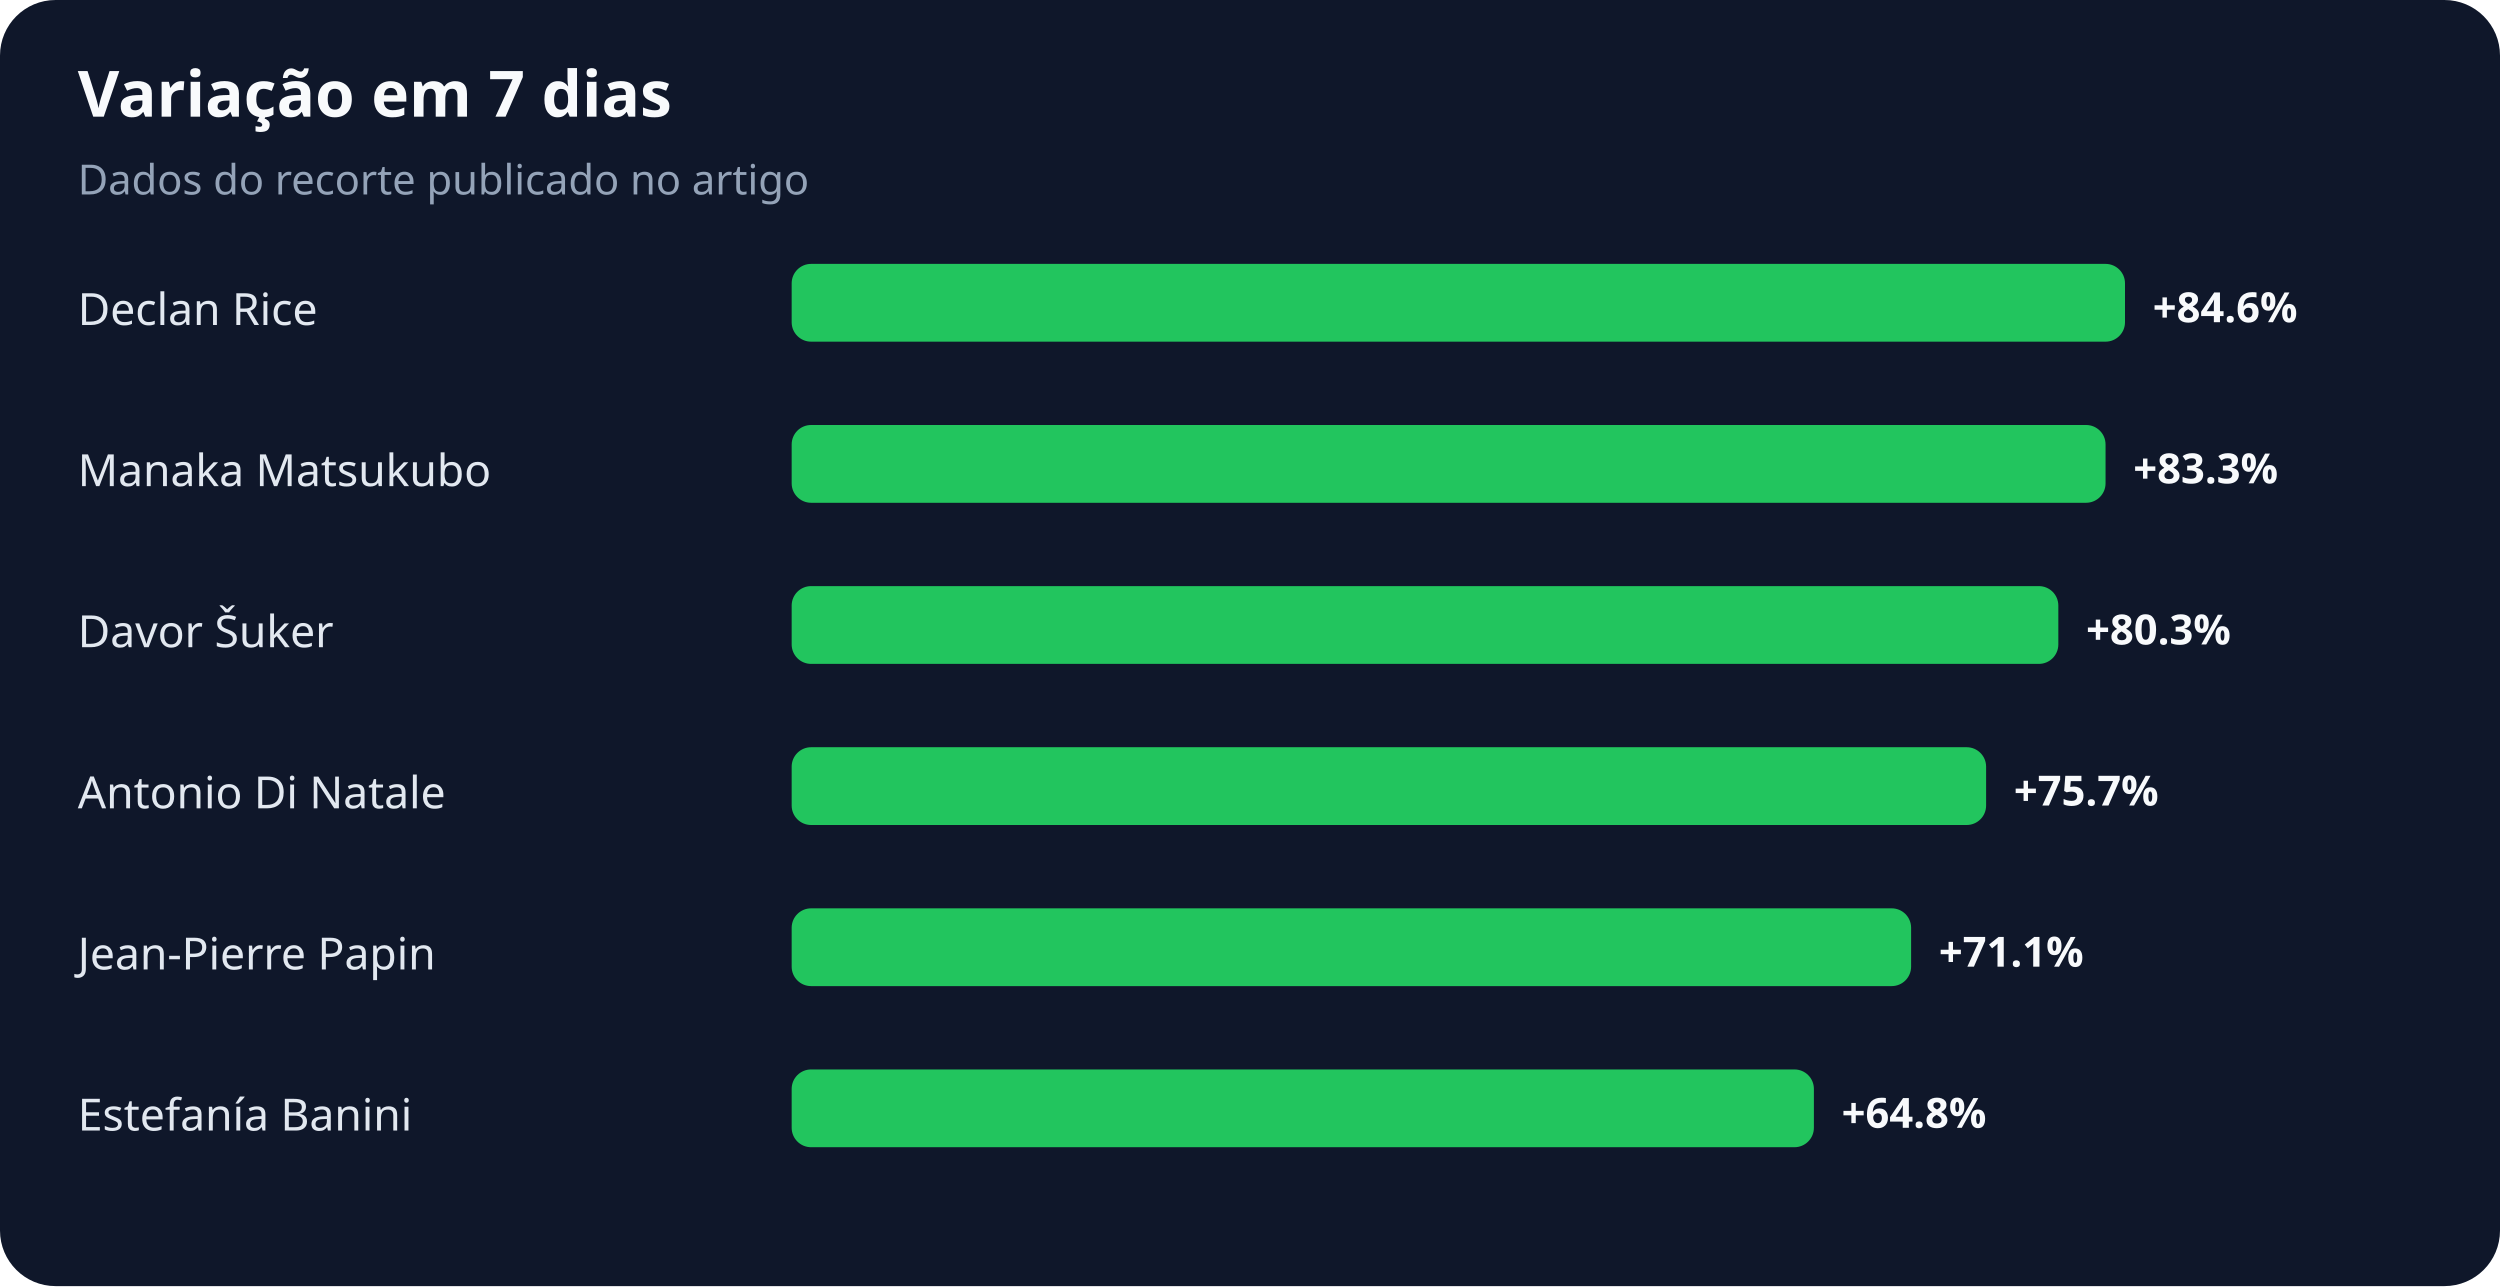
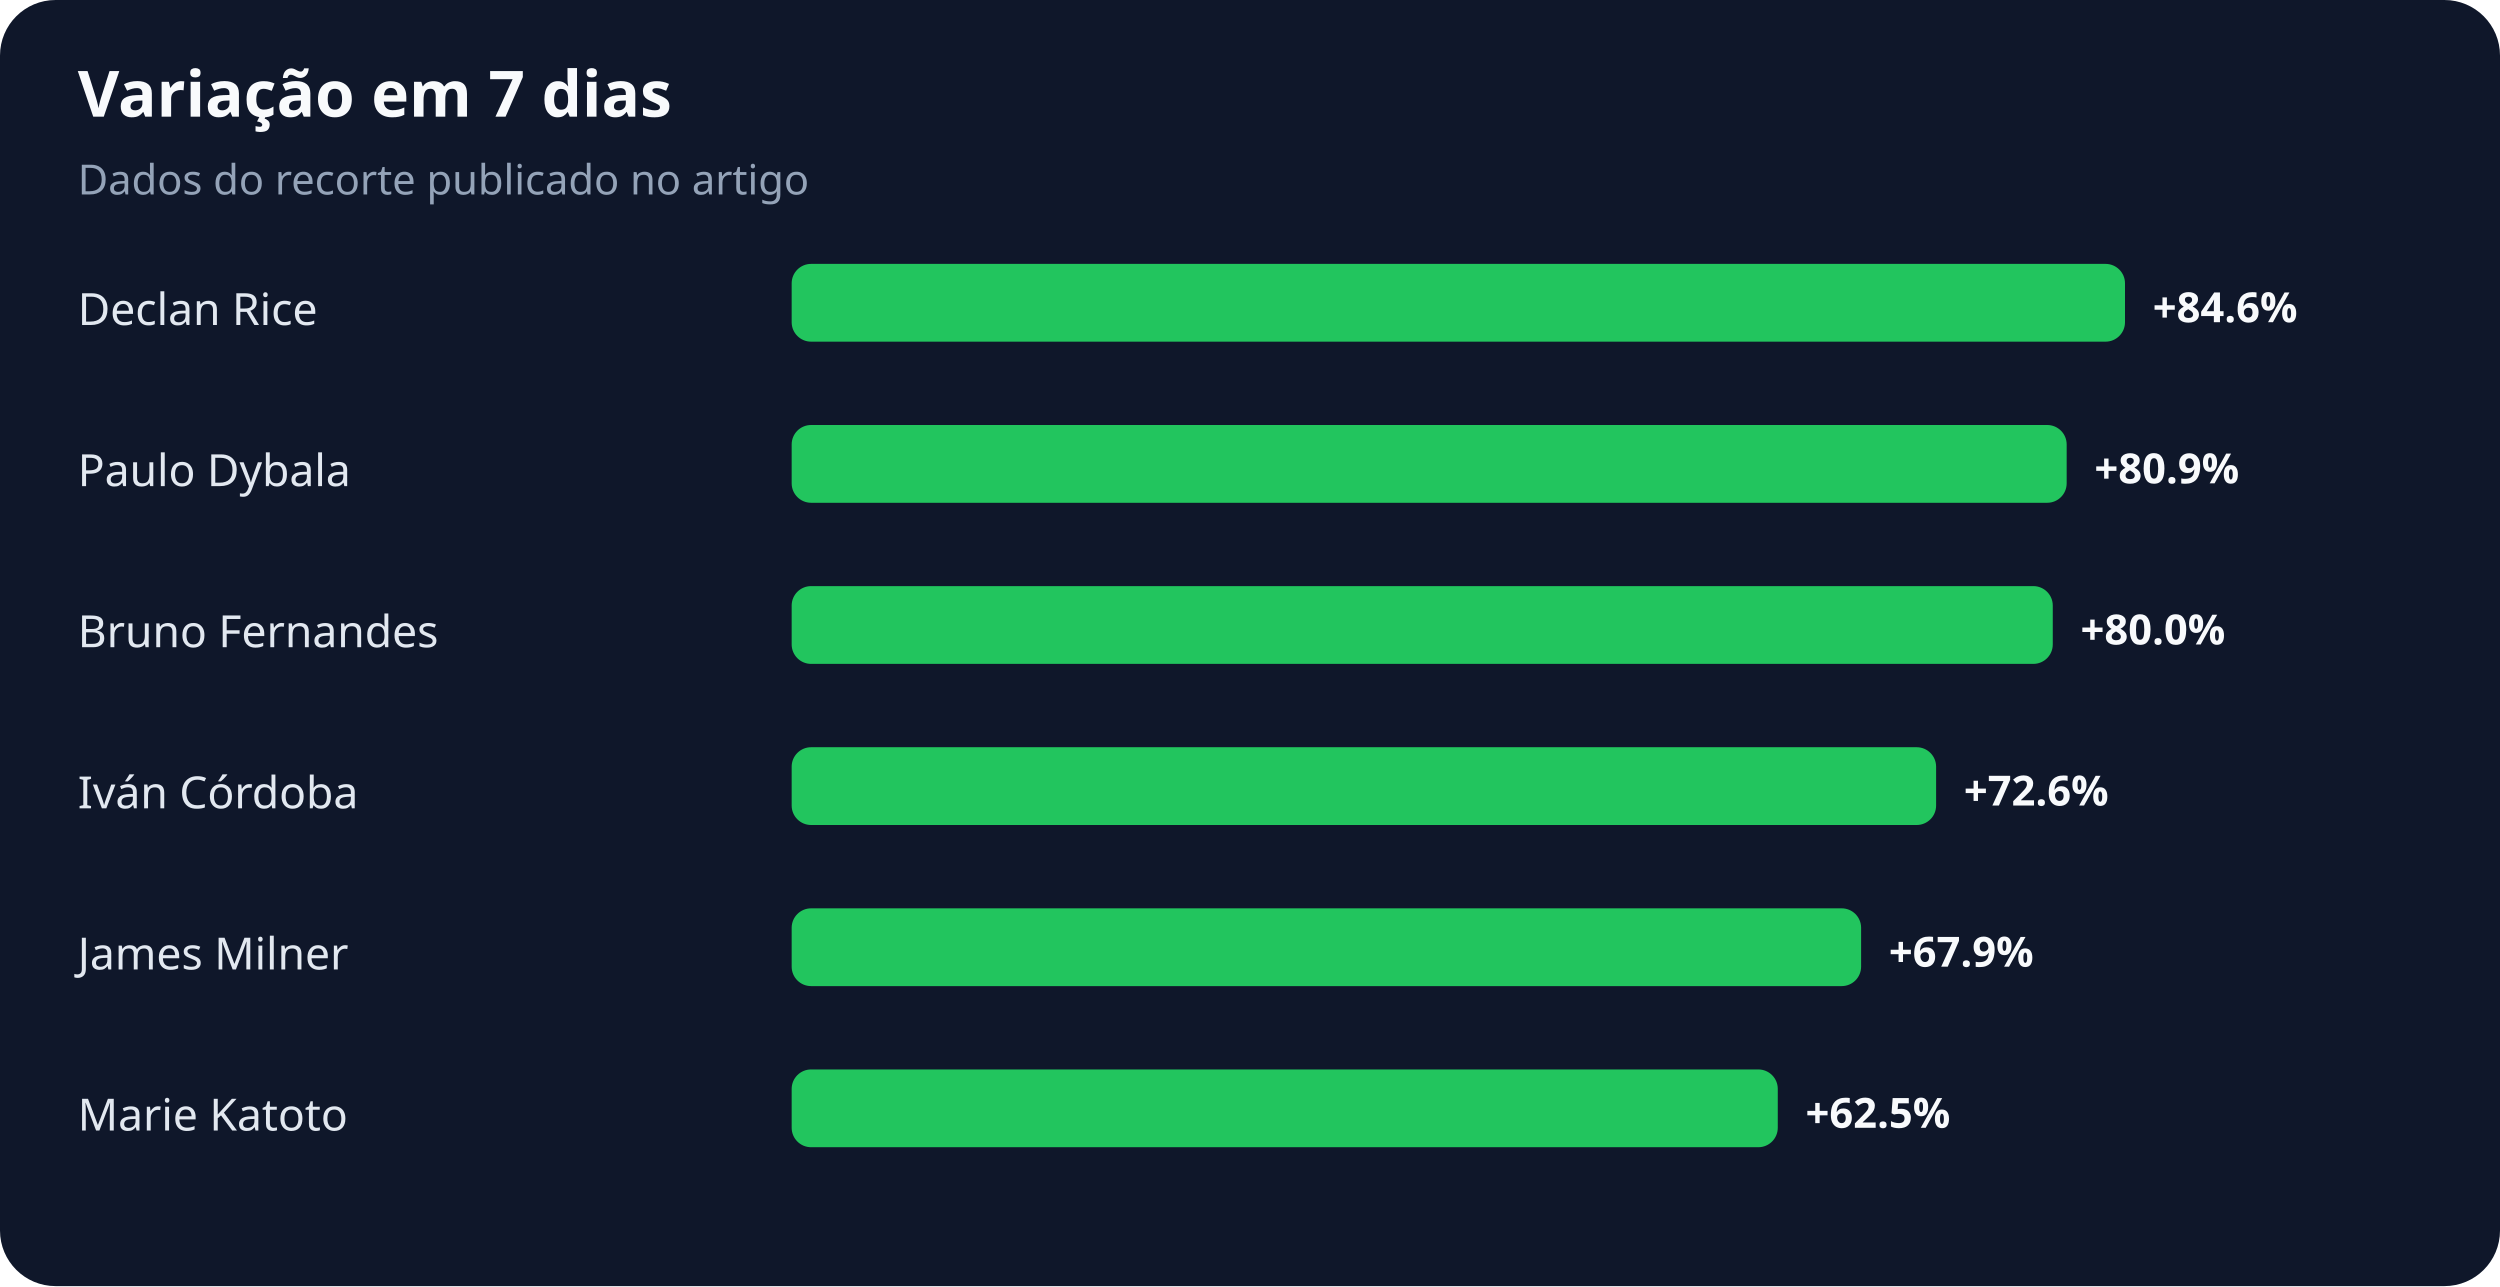
<svg xmlns="http://www.w3.org/2000/svg" width="900" height="463" viewBox="0 0 900 463" role="img" aria-labelledby="title desc">
  <rect width="100%" height="100%" rx="20" fill="#0f172a" />
  <text x="28" y="42" fill="#f8fafc" font-family="system-ui,sans-serif" font-size="23" font-weight="700">Variação em 7 dias</text>
  <text x="28" y="70" fill="#94a3b8" font-family="system-ui,sans-serif" font-size="15">Dados do recorte publicado no artigo</text>
  <text x="28" y="117" fill="#e2e8f0" font-family="system-ui,sans-serif" font-size="16">Declan Rice</text>
  <rect x="285" y="95" width="480" height="28" rx="7" fill="#22c55e" />
  <text x="775" y="116" fill="#f8fafc" font-family="system-ui,sans-serif" font-size="15" font-weight="700">+84.6%</text>
-   <text x="28" y="175" fill="#e2e8f0" font-family="system-ui,sans-serif" font-size="16">Manaka Matsukubo</text>
-   <rect x="285" y="153" width="473" height="28" rx="7" fill="#22c55e" />
-   <text x="768" y="174" fill="#f8fafc" font-family="system-ui,sans-serif" font-size="15" font-weight="700">+83.3%</text>
-   <text x="28" y="233" fill="#e2e8f0" font-family="system-ui,sans-serif" font-size="16">Davor Šuker</text>
-   <rect x="285" y="211" width="456" height="28" rx="7" fill="#22c55e" />
-   <text x="751" y="232" fill="#f8fafc" font-family="system-ui,sans-serif" font-size="15" font-weight="700">+80.3%</text>
-   <text x="28" y="291" fill="#e2e8f0" font-family="system-ui,sans-serif" font-size="16">Antonio Di Natale</text>
-   <rect x="285" y="269" width="430" height="28" rx="7" fill="#22c55e" />
-   <text x="725" y="290" fill="#f8fafc" font-family="system-ui,sans-serif" font-size="15" font-weight="700">+75.7%</text>
-   <text x="28" y="349" fill="#e2e8f0" font-family="system-ui,sans-serif" font-size="16">Jean-Pierre Papin</text>
-   <rect x="285" y="327" width="403" height="28" rx="7" fill="#22c55e" />
-   <text x="698" y="348" fill="#f8fafc" font-family="system-ui,sans-serif" font-size="15" font-weight="700">+71.1%</text>
-   <text x="28" y="407" fill="#e2e8f0" font-family="system-ui,sans-serif" font-size="16">Estefanía Banini</text>
-   <rect x="285" y="385" width="368" height="28" rx="7" fill="#22c55e" />
-   <text x="663" y="406" fill="#f8fafc" font-family="system-ui,sans-serif" font-size="15" font-weight="700">+64.8%</text>
+   <text x="28" y="175" fill="#e2e8f0" font-family="system-ui,sans-serif" font-size="16">Paulo Dybala</text>
+   <rect x="285" y="153" width="459" height="28" rx="7" fill="#22c55e" />
+   <text x="754" y="174" fill="#f8fafc" font-family="system-ui,sans-serif" font-size="15" font-weight="700">+80.9%</text>
+   <text x="28" y="233" fill="#e2e8f0" font-family="system-ui,sans-serif" font-size="16">Bruno Fernandes</text>
+   <rect x="285" y="211" width="454" height="28" rx="7" fill="#22c55e" />
+   <text x="749" y="232" fill="#f8fafc" font-family="system-ui,sans-serif" font-size="15" font-weight="700">+80.0%</text>
+   <text x="28" y="291" fill="#e2e8f0" font-family="system-ui,sans-serif" font-size="16">Iván Córdoba</text>
+   <rect x="285" y="269" width="412" height="28" rx="7" fill="#22c55e" />
+   <text x="707" y="290" fill="#f8fafc" font-family="system-ui,sans-serif" font-size="15" font-weight="700">+72.6%</text>
+   <text x="28" y="349" fill="#e2e8f0" font-family="system-ui,sans-serif" font-size="16">James Milner</text>
+   <rect x="285" y="327" width="385" height="28" rx="7" fill="#22c55e" />
+   <text x="680" y="348" fill="#f8fafc" font-family="system-ui,sans-serif" font-size="15" font-weight="700">+67.9%</text>
+   <text x="28" y="407" fill="#e2e8f0" font-family="system-ui,sans-serif" font-size="16">Marie Katoto</text>
+   <rect x="285" y="385" width="355" height="28" rx="7" fill="#22c55e" />
+   <text x="650" y="406" fill="#f8fafc" font-family="system-ui,sans-serif" font-size="15" font-weight="700">+62.5%</text>
</svg>
